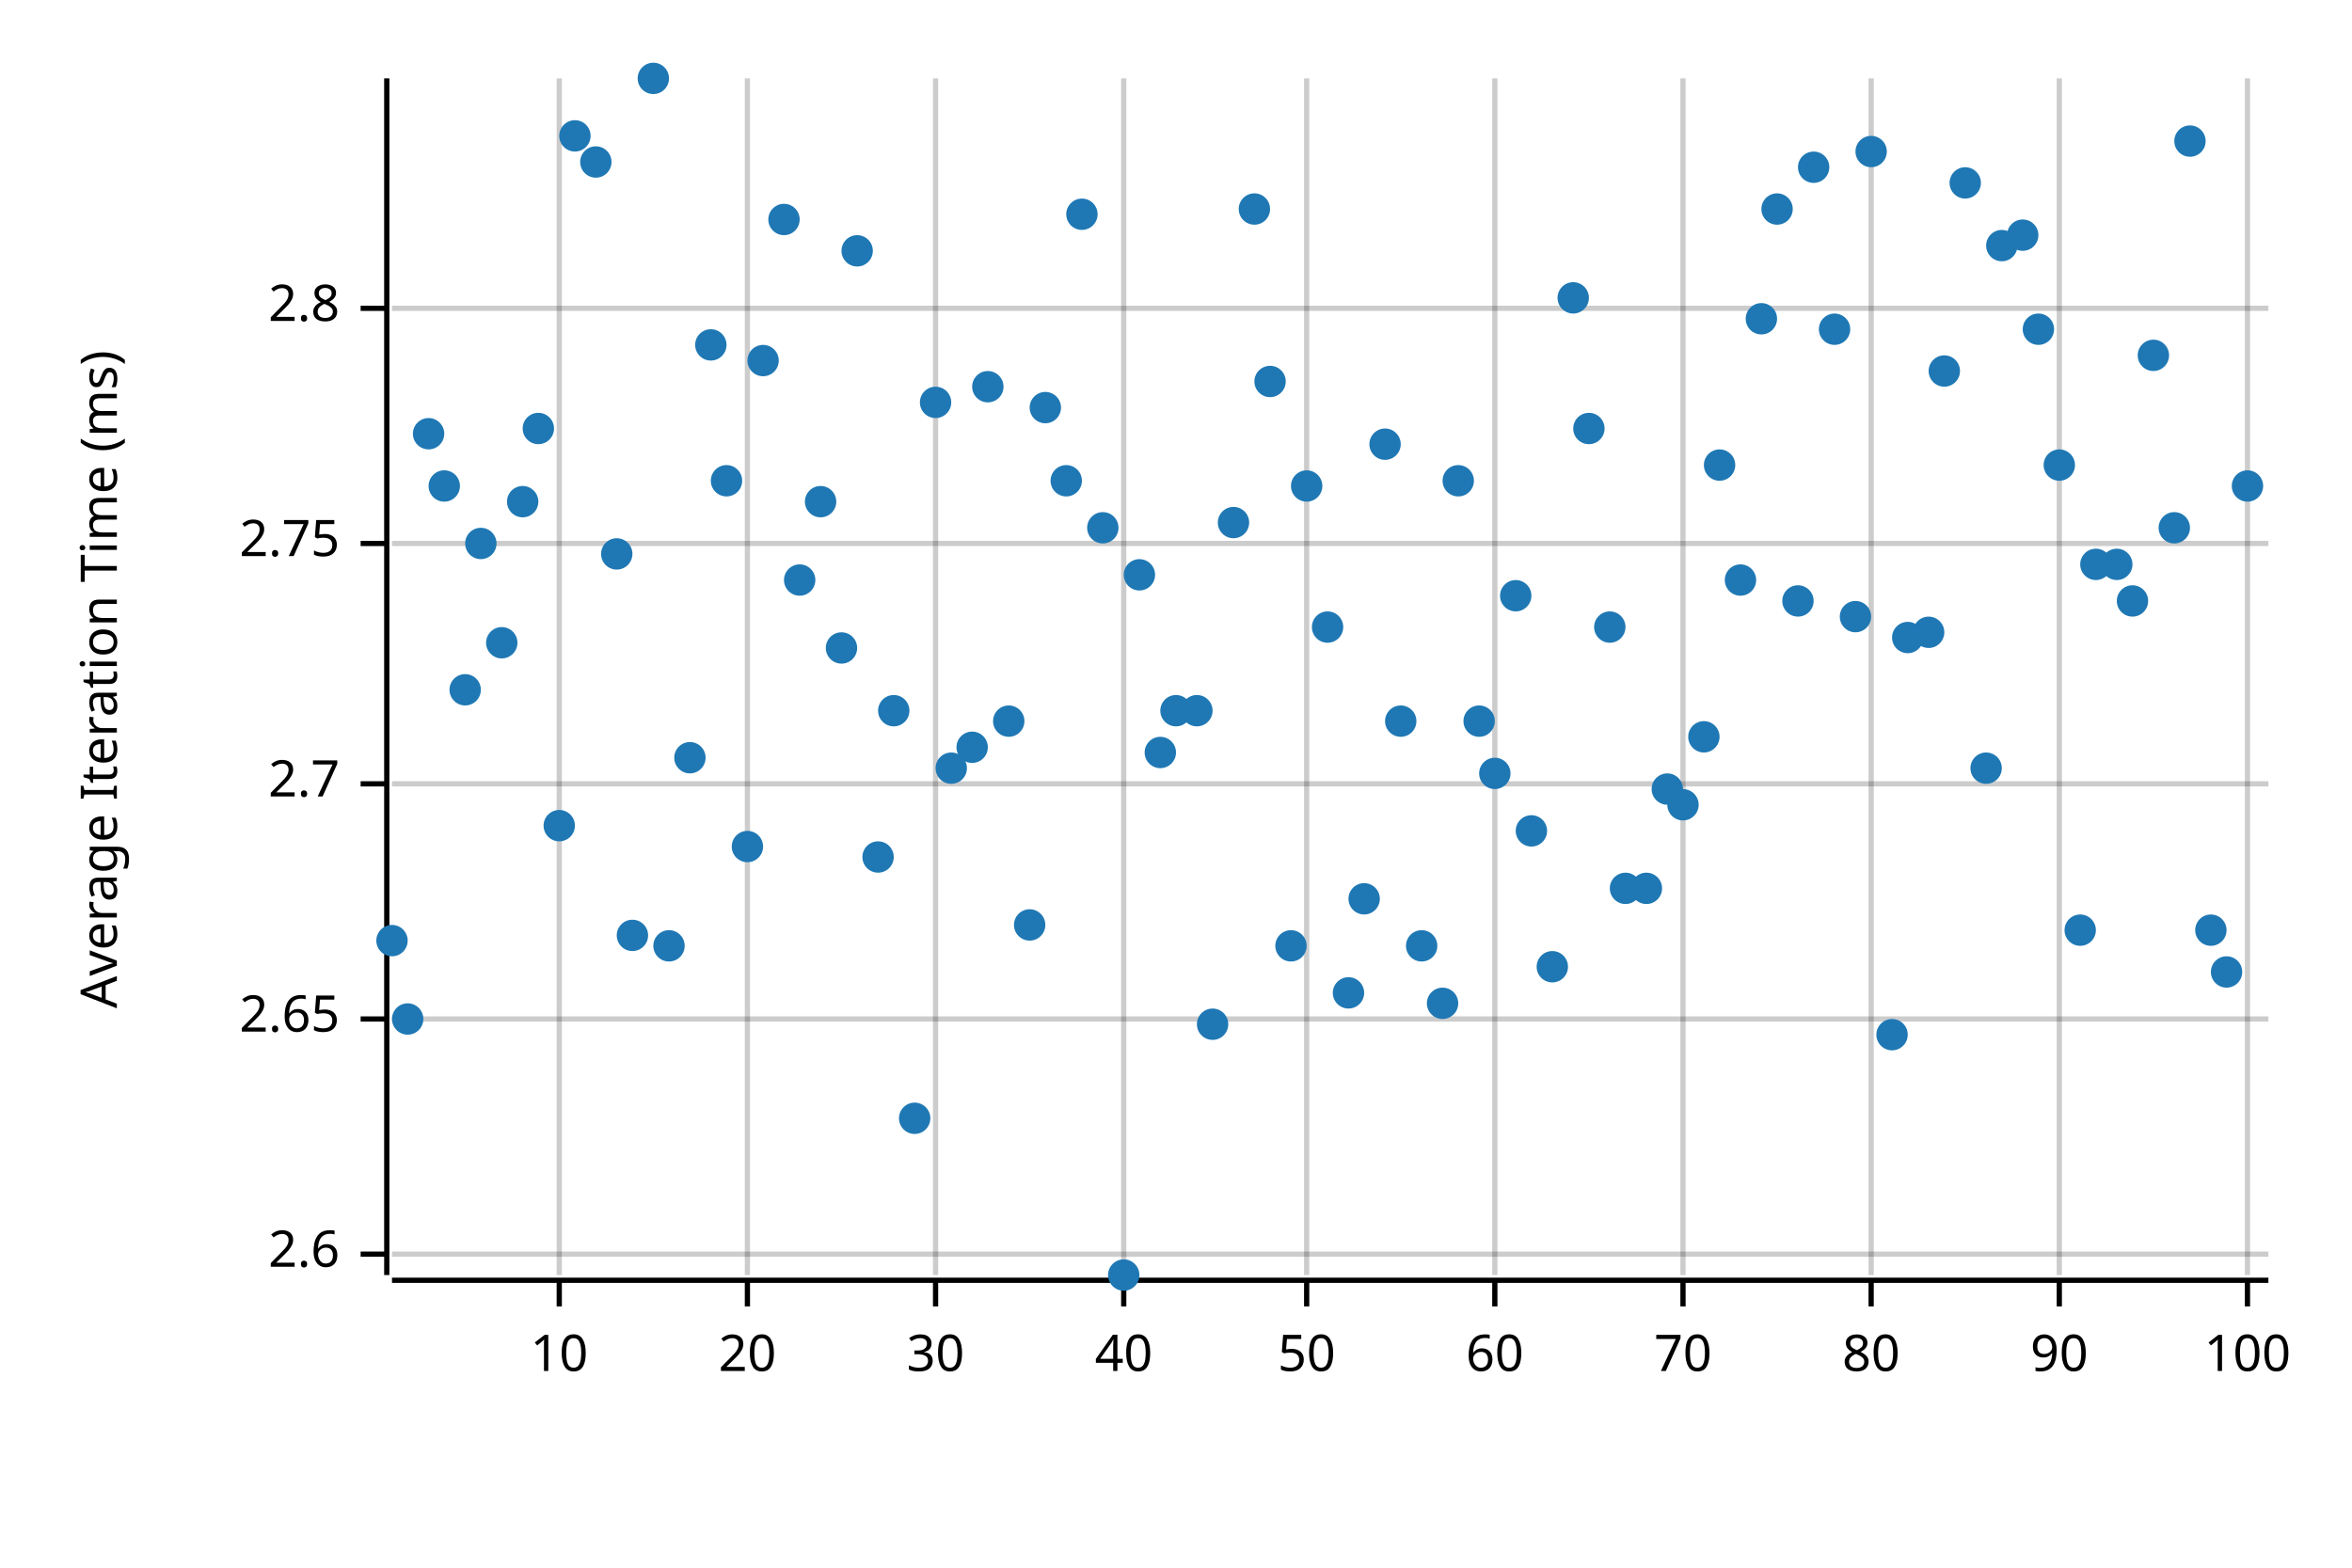
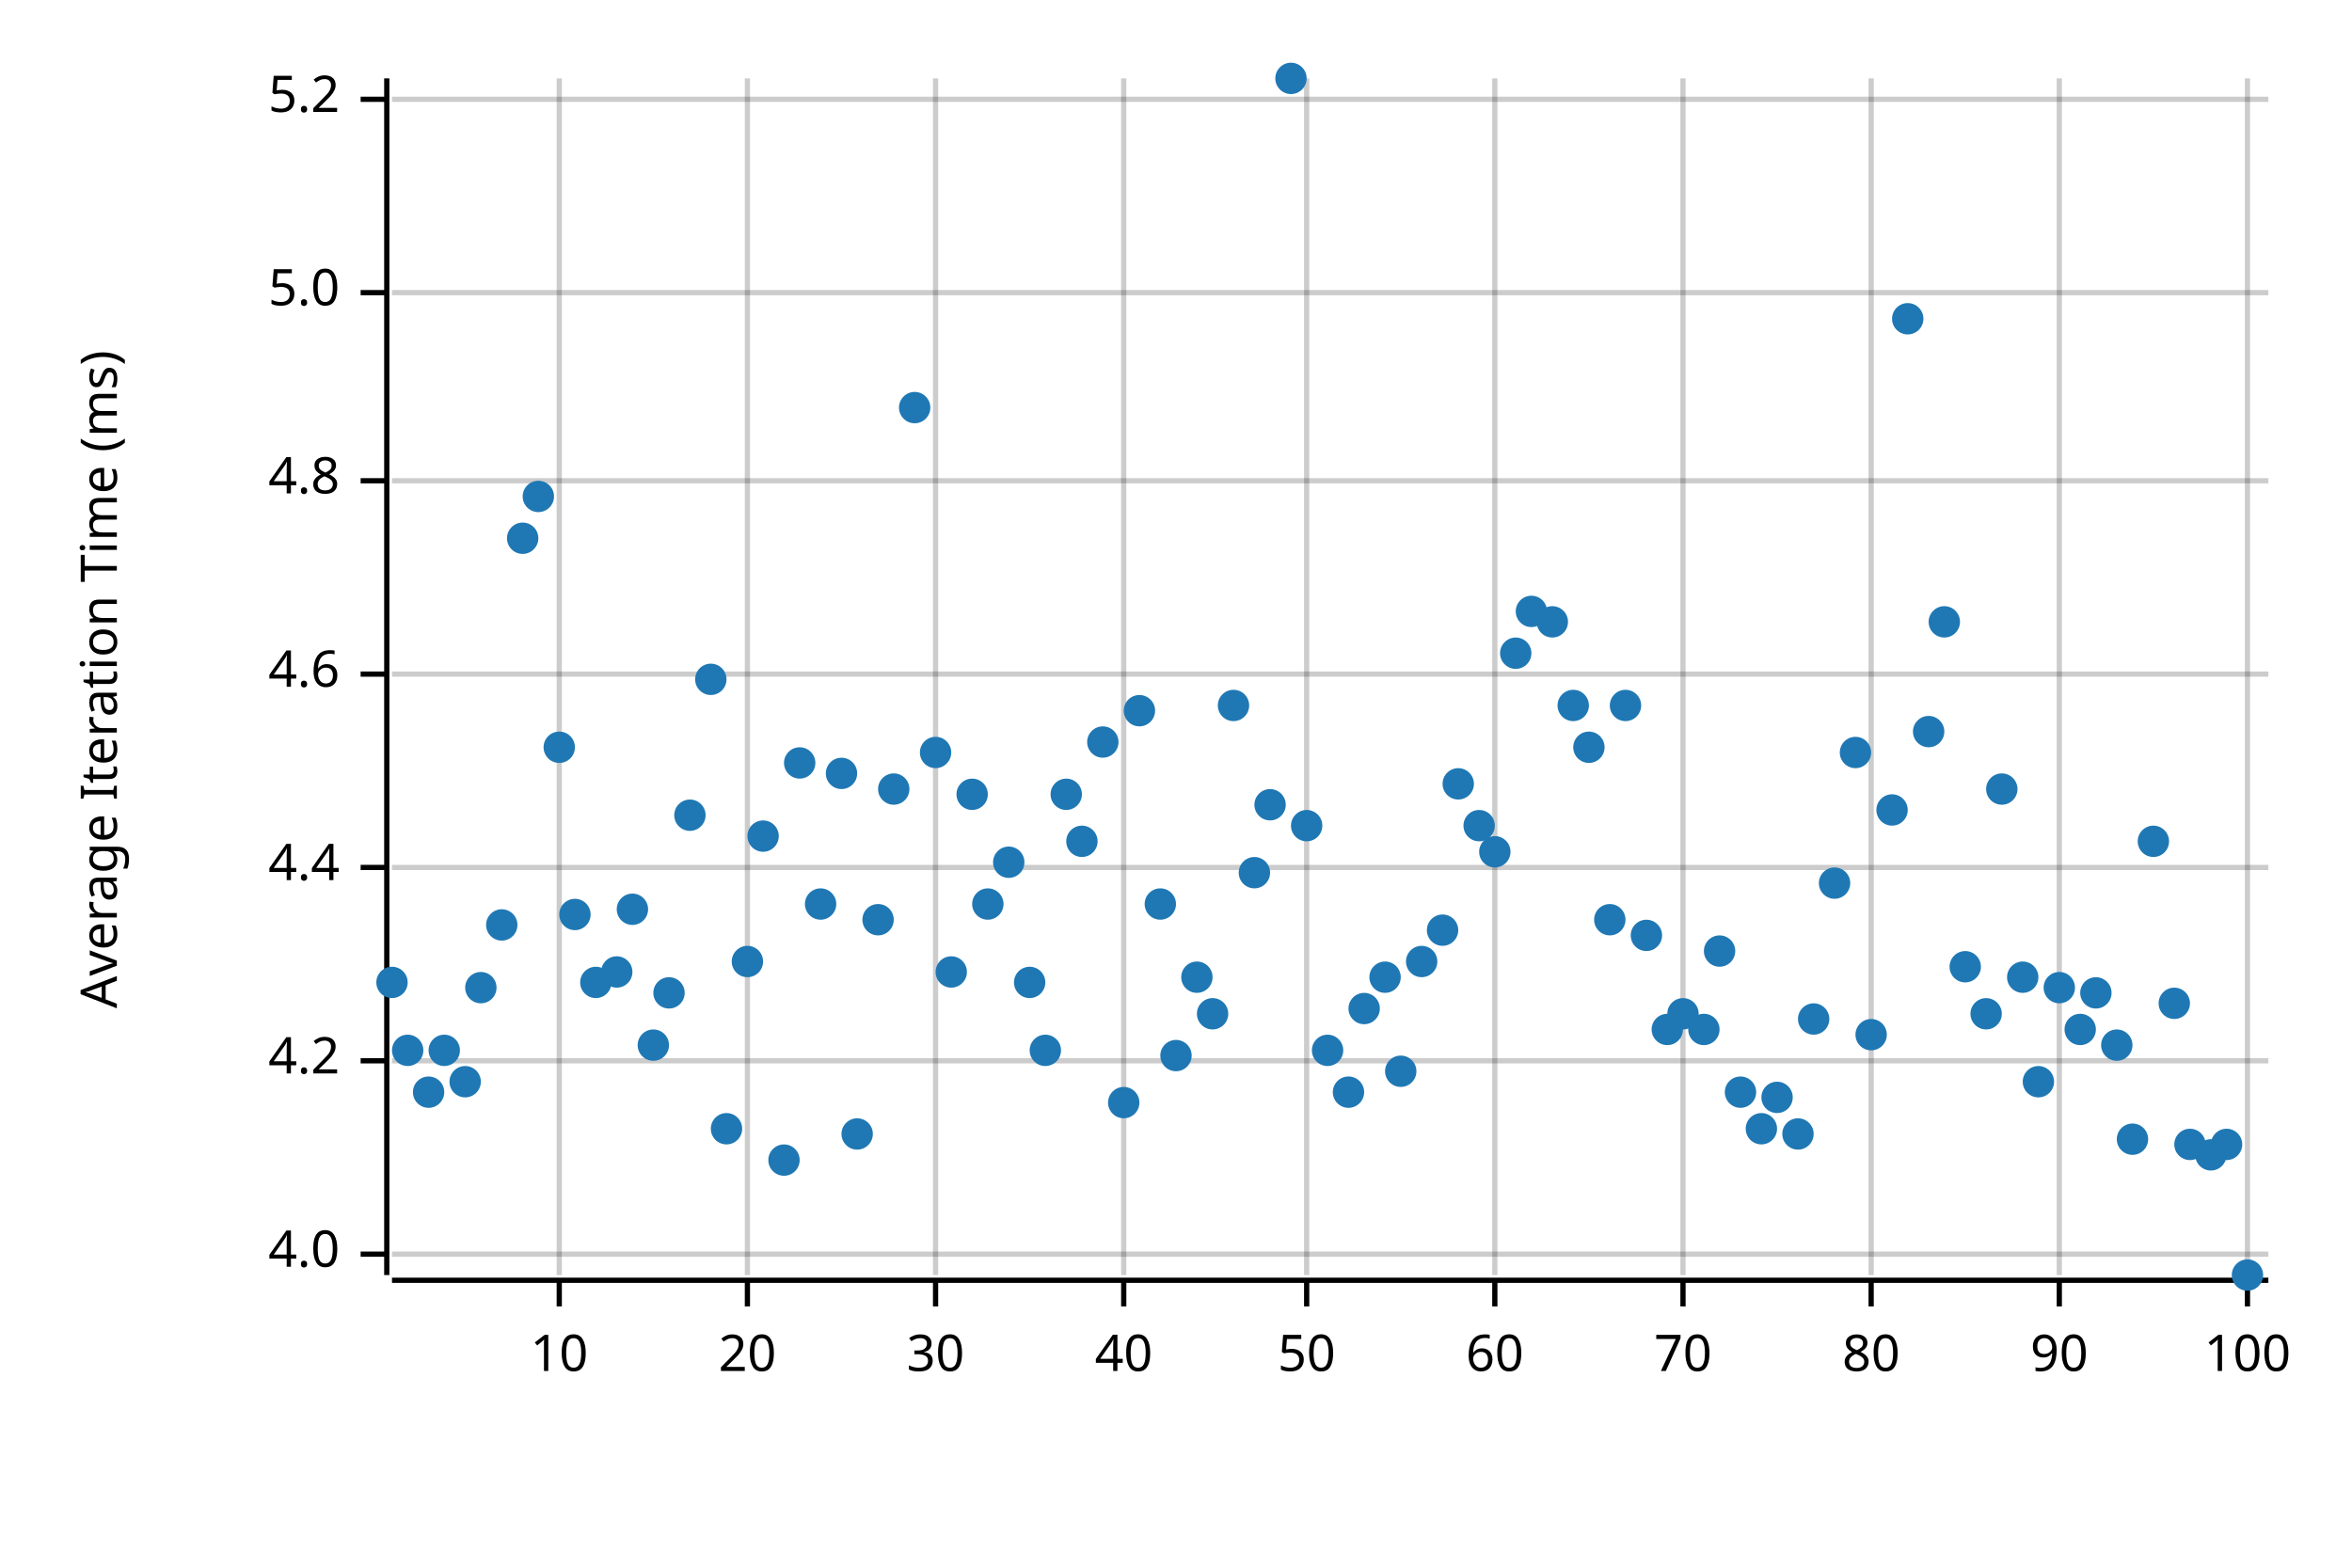
<svg xmlns="http://www.w3.org/2000/svg" width="450" height="300" viewBox="0 0 450 300">
  <text x="15" y="130" dy="0.76em" text-anchor="middle" font-family="sans-serif" font-size="9.677" opacity="1" fill="#000000" transform="rotate(270, 15, 130)">
Average Iteration Time (ms)
</text>
  <line opacity="0.2" stroke="#000000" stroke-width="1" x1="107" y1="244" x2="107" y2="15" />
  <line opacity="0.2" stroke="#000000" stroke-width="1" x1="143" y1="244" x2="143" y2="15" />
  <line opacity="0.2" stroke="#000000" stroke-width="1" x1="179" y1="244" x2="179" y2="15" />
  <line opacity="0.2" stroke="#000000" stroke-width="1" x1="215" y1="244" x2="215" y2="15" />
  <line opacity="0.2" stroke="#000000" stroke-width="1" x1="250" y1="244" x2="250" y2="15" />
  <line opacity="0.2" stroke="#000000" stroke-width="1" x1="286" y1="244" x2="286" y2="15" />
  <line opacity="0.2" stroke="#000000" stroke-width="1" x1="322" y1="244" x2="322" y2="15" />
  <line opacity="0.2" stroke="#000000" stroke-width="1" x1="358" y1="244" x2="358" y2="15" />
  <line opacity="0.2" stroke="#000000" stroke-width="1" x1="394" y1="244" x2="394" y2="15" />
  <line opacity="0.2" stroke="#000000" stroke-width="1" x1="430" y1="244" x2="430" y2="15" />
  <line opacity="0.2" stroke="#000000" stroke-width="1" x1="75" y1="240" x2="434" y2="240" />
-   <line opacity="0.2" stroke="#000000" stroke-width="1" x1="75" y1="195" x2="434" y2="195" />
-   <line opacity="0.2" stroke="#000000" stroke-width="1" x1="75" y1="150" x2="434" y2="150" />
-   <line opacity="0.2" stroke="#000000" stroke-width="1" x1="75" y1="104" x2="434" y2="104" />
-   <line opacity="0.2" stroke="#000000" stroke-width="1" x1="75" y1="59" x2="434" y2="59" />
+   <line opacity="0.2" stroke="#000000" stroke-width="1" x1="75" y1="203" x2="434" y2="203" />
+   <line opacity="0.2" stroke="#000000" stroke-width="1" x1="75" y1="166" x2="434" y2="166" />
+   <line opacity="0.2" stroke="#000000" stroke-width="1" x1="75" y1="129" x2="434" y2="129" />
+   <line opacity="0.2" stroke="#000000" stroke-width="1" x1="75" y1="92" x2="434" y2="92" />
+   <line opacity="0.2" stroke="#000000" stroke-width="1" x1="75" y1="56" x2="434" y2="56" />
+   <line opacity="0.2" stroke="#000000" stroke-width="1" x1="75" y1="19" x2="434" y2="19" />
  <polyline fill="none" opacity="1" stroke="#000000" stroke-width="1" points="74,15 74,244 " />
  <text x="65" y="240" dy="0.5ex" text-anchor="end" font-family="sans-serif" font-size="9.677" opacity="1" fill="#000000">
- 2.6
+ 4.0
</text>
  <polyline fill="none" opacity="1" stroke="#000000" stroke-width="1" points="69,240 74,240 " />
-   <text x="65" y="195" dy="0.5ex" text-anchor="end" font-family="sans-serif" font-size="9.677" opacity="1" fill="#000000">
- 2.65
+   <text x="65" y="203" dy="0.5ex" text-anchor="end" font-family="sans-serif" font-size="9.677" opacity="1" fill="#000000">
+ 4.2
</text>
-   <polyline fill="none" opacity="1" stroke="#000000" stroke-width="1" points="69,195 74,195 " />
-   <text x="65" y="150" dy="0.5ex" text-anchor="end" font-family="sans-serif" font-size="9.677" opacity="1" fill="#000000">
- 2.7
+   <polyline fill="none" opacity="1" stroke="#000000" stroke-width="1" points="69,203 74,203 " />
+   <text x="65" y="166" dy="0.5ex" text-anchor="end" font-family="sans-serif" font-size="9.677" opacity="1" fill="#000000">
+ 4.4
</text>
-   <polyline fill="none" opacity="1" stroke="#000000" stroke-width="1" points="69,150 74,150 " />
-   <text x="65" y="104" dy="0.5ex" text-anchor="end" font-family="sans-serif" font-size="9.677" opacity="1" fill="#000000">
- 2.75
+   <polyline fill="none" opacity="1" stroke="#000000" stroke-width="1" points="69,166 74,166 " />
+   <text x="65" y="129" dy="0.5ex" text-anchor="end" font-family="sans-serif" font-size="9.677" opacity="1" fill="#000000">
+ 4.6
</text>
-   <polyline fill="none" opacity="1" stroke="#000000" stroke-width="1" points="69,104 74,104 " />
-   <text x="65" y="59" dy="0.5ex" text-anchor="end" font-family="sans-serif" font-size="9.677" opacity="1" fill="#000000">
- 2.8
+   <polyline fill="none" opacity="1" stroke="#000000" stroke-width="1" points="69,129 74,129 " />
+   <text x="65" y="92" dy="0.5ex" text-anchor="end" font-family="sans-serif" font-size="9.677" opacity="1" fill="#000000">
+ 4.8
</text>
-   <polyline fill="none" opacity="1" stroke="#000000" stroke-width="1" points="69,59 74,59 " />
+   <polyline fill="none" opacity="1" stroke="#000000" stroke-width="1" points="69,92 74,92 " />
+   <text x="65" y="56" dy="0.5ex" text-anchor="end" font-family="sans-serif" font-size="9.677" opacity="1" fill="#000000">
+ 5.0
+ </text>
+   <polyline fill="none" opacity="1" stroke="#000000" stroke-width="1" points="69,56 74,56 " />
+   <text x="65" y="19" dy="0.5ex" text-anchor="end" font-family="sans-serif" font-size="9.677" opacity="1" fill="#000000">
+ 5.2
+ </text>
+   <polyline fill="none" opacity="1" stroke="#000000" stroke-width="1" points="69,19 74,19 " />
  <polyline fill="none" opacity="1" stroke="#000000" stroke-width="1" points="75,245 434,245 " />
  <text x="107" y="255" dy="0.76em" text-anchor="middle" font-family="sans-serif" font-size="9.677" opacity="1" fill="#000000">
10
</text>
  <polyline fill="none" opacity="1" stroke="#000000" stroke-width="1" points="107,245 107,250 " />
  <text x="143" y="255" dy="0.76em" text-anchor="middle" font-family="sans-serif" font-size="9.677" opacity="1" fill="#000000">
20
</text>
  <polyline fill="none" opacity="1" stroke="#000000" stroke-width="1" points="143,245 143,250 " />
  <text x="179" y="255" dy="0.76em" text-anchor="middle" font-family="sans-serif" font-size="9.677" opacity="1" fill="#000000">
30
</text>
  <polyline fill="none" opacity="1" stroke="#000000" stroke-width="1" points="179,245 179,250 " />
  <text x="215" y="255" dy="0.76em" text-anchor="middle" font-family="sans-serif" font-size="9.677" opacity="1" fill="#000000">
40
</text>
  <polyline fill="none" opacity="1" stroke="#000000" stroke-width="1" points="215,245 215,250 " />
  <text x="250" y="255" dy="0.76em" text-anchor="middle" font-family="sans-serif" font-size="9.677" opacity="1" fill="#000000">
50
</text>
  <polyline fill="none" opacity="1" stroke="#000000" stroke-width="1" points="250,245 250,250 " />
  <text x="286" y="255" dy="0.76em" text-anchor="middle" font-family="sans-serif" font-size="9.677" opacity="1" fill="#000000">
60
</text>
  <polyline fill="none" opacity="1" stroke="#000000" stroke-width="1" points="286,245 286,250 " />
  <text x="322" y="255" dy="0.76em" text-anchor="middle" font-family="sans-serif" font-size="9.677" opacity="1" fill="#000000">
70
</text>
  <polyline fill="none" opacity="1" stroke="#000000" stroke-width="1" points="322,245 322,250 " />
  <text x="358" y="255" dy="0.76em" text-anchor="middle" font-family="sans-serif" font-size="9.677" opacity="1" fill="#000000">
80
</text>
  <polyline fill="none" opacity="1" stroke="#000000" stroke-width="1" points="358,245 358,250 " />
  <text x="394" y="255" dy="0.76em" text-anchor="middle" font-family="sans-serif" font-size="9.677" opacity="1" fill="#000000">
90
</text>
  <polyline fill="none" opacity="1" stroke="#000000" stroke-width="1" points="394,245 394,250 " />
  <text x="430" y="255" dy="0.76em" text-anchor="middle" font-family="sans-serif" font-size="9.677" opacity="1" fill="#000000">
100
</text>
  <polyline fill="none" opacity="1" stroke="#000000" stroke-width="1" points="430,245 430,250 " />
-   <circle cx="75" cy="180" r="3" opacity="1" fill="#1F78B4" stroke="none" stroke-width="1" />
-   <circle cx="78" cy="195" r="3" opacity="1" fill="#1F78B4" stroke="none" stroke-width="1" />
-   <circle cx="82" cy="83" r="3" opacity="1" fill="#1F78B4" stroke="none" stroke-width="1" />
-   <circle cx="85" cy="93" r="3" opacity="1" fill="#1F78B4" stroke="none" stroke-width="1" />
-   <circle cx="89" cy="132" r="3" opacity="1" fill="#1F78B4" stroke="none" stroke-width="1" />
-   <circle cx="92" cy="104" r="3" opacity="1" fill="#1F78B4" stroke="none" stroke-width="1" />
-   <circle cx="96" cy="123" r="3" opacity="1" fill="#1F78B4" stroke="none" stroke-width="1" />
-   <circle cx="100" cy="96" r="3" opacity="1" fill="#1F78B4" stroke="none" stroke-width="1" />
-   <circle cx="103" cy="82" r="3" opacity="1" fill="#1F78B4" stroke="none" stroke-width="1" />
-   <circle cx="107" cy="158" r="3" opacity="1" fill="#1F78B4" stroke="none" stroke-width="1" />
-   <circle cx="110" cy="26" r="3" opacity="1" fill="#1F78B4" stroke="none" stroke-width="1" />
-   <circle cx="114" cy="31" r="3" opacity="1" fill="#1F78B4" stroke="none" stroke-width="1" />
-   <circle cx="118" cy="106" r="3" opacity="1" fill="#1F78B4" stroke="none" stroke-width="1" />
-   <circle cx="121" cy="179" r="3" opacity="1" fill="#1F78B4" stroke="none" stroke-width="1" />
-   <circle cx="125" cy="15" r="3" opacity="1" fill="#1F78B4" stroke="none" stroke-width="1" />
-   <circle cx="128" cy="181" r="3" opacity="1" fill="#1F78B4" stroke="none" stroke-width="1" />
-   <circle cx="132" cy="145" r="3" opacity="1" fill="#1F78B4" stroke="none" stroke-width="1" />
-   <circle cx="136" cy="66" r="3" opacity="1" fill="#1F78B4" stroke="none" stroke-width="1" />
-   <circle cx="139" cy="92" r="3" opacity="1" fill="#1F78B4" stroke="none" stroke-width="1" />
-   <circle cx="143" cy="162" r="3" opacity="1" fill="#1F78B4" stroke="none" stroke-width="1" />
-   <circle cx="146" cy="69" r="3" opacity="1" fill="#1F78B4" stroke="none" stroke-width="1" />
-   <circle cx="150" cy="42" r="3" opacity="1" fill="#1F78B4" stroke="none" stroke-width="1" />
-   <circle cx="153" cy="111" r="3" opacity="1" fill="#1F78B4" stroke="none" stroke-width="1" />
-   <circle cx="157" cy="96" r="3" opacity="1" fill="#1F78B4" stroke="none" stroke-width="1" />
-   <circle cx="161" cy="124" r="3" opacity="1" fill="#1F78B4" stroke="none" stroke-width="1" />
-   <circle cx="164" cy="48" r="3" opacity="1" fill="#1F78B4" stroke="none" stroke-width="1" />
-   <circle cx="168" cy="164" r="3" opacity="1" fill="#1F78B4" stroke="none" stroke-width="1" />
-   <circle cx="171" cy="136" r="3" opacity="1" fill="#1F78B4" stroke="none" stroke-width="1" />
-   <circle cx="175" cy="214" r="3" opacity="1" fill="#1F78B4" stroke="none" stroke-width="1" />
-   <circle cx="179" cy="77" r="3" opacity="1" fill="#1F78B4" stroke="none" stroke-width="1" />
-   <circle cx="182" cy="147" r="3" opacity="1" fill="#1F78B4" stroke="none" stroke-width="1" />
-   <circle cx="186" cy="143" r="3" opacity="1" fill="#1F78B4" stroke="none" stroke-width="1" />
-   <circle cx="189" cy="74" r="3" opacity="1" fill="#1F78B4" stroke="none" stroke-width="1" />
-   <circle cx="193" cy="138" r="3" opacity="1" fill="#1F78B4" stroke="none" stroke-width="1" />
-   <circle cx="197" cy="177" r="3" opacity="1" fill="#1F78B4" stroke="none" stroke-width="1" />
-   <circle cx="200" cy="78" r="3" opacity="1" fill="#1F78B4" stroke="none" stroke-width="1" />
-   <circle cx="204" cy="92" r="3" opacity="1" fill="#1F78B4" stroke="none" stroke-width="1" />
-   <circle cx="207" cy="41" r="3" opacity="1" fill="#1F78B4" stroke="none" stroke-width="1" />
-   <circle cx="211" cy="101" r="3" opacity="1" fill="#1F78B4" stroke="none" stroke-width="1" />
-   <circle cx="215" cy="244" r="3" opacity="1" fill="#1F78B4" stroke="none" stroke-width="1" />
-   <circle cx="218" cy="110" r="3" opacity="1" fill="#1F78B4" stroke="none" stroke-width="1" />
-   <circle cx="222" cy="144" r="3" opacity="1" fill="#1F78B4" stroke="none" stroke-width="1" />
-   <circle cx="225" cy="136" r="3" opacity="1" fill="#1F78B4" stroke="none" stroke-width="1" />
-   <circle cx="229" cy="136" r="3" opacity="1" fill="#1F78B4" stroke="none" stroke-width="1" />
-   <circle cx="232" cy="196" r="3" opacity="1" fill="#1F78B4" stroke="none" stroke-width="1" />
-   <circle cx="236" cy="100" r="3" opacity="1" fill="#1F78B4" stroke="none" stroke-width="1" />
-   <circle cx="240" cy="40" r="3" opacity="1" fill="#1F78B4" stroke="none" stroke-width="1" />
-   <circle cx="243" cy="73" r="3" opacity="1" fill="#1F78B4" stroke="none" stroke-width="1" />
-   <circle cx="247" cy="181" r="3" opacity="1" fill="#1F78B4" stroke="none" stroke-width="1" />
-   <circle cx="250" cy="93" r="3" opacity="1" fill="#1F78B4" stroke="none" stroke-width="1" />
-   <circle cx="254" cy="120" r="3" opacity="1" fill="#1F78B4" stroke="none" stroke-width="1" />
-   <circle cx="258" cy="190" r="3" opacity="1" fill="#1F78B4" stroke="none" stroke-width="1" />
-   <circle cx="261" cy="172" r="3" opacity="1" fill="#1F78B4" stroke="none" stroke-width="1" />
-   <circle cx="265" cy="85" r="3" opacity="1" fill="#1F78B4" stroke="none" stroke-width="1" />
-   <circle cx="268" cy="138" r="3" opacity="1" fill="#1F78B4" stroke="none" stroke-width="1" />
-   <circle cx="272" cy="181" r="3" opacity="1" fill="#1F78B4" stroke="none" stroke-width="1" />
-   <circle cx="276" cy="192" r="3" opacity="1" fill="#1F78B4" stroke="none" stroke-width="1" />
-   <circle cx="279" cy="92" r="3" opacity="1" fill="#1F78B4" stroke="none" stroke-width="1" />
-   <circle cx="283" cy="138" r="3" opacity="1" fill="#1F78B4" stroke="none" stroke-width="1" />
-   <circle cx="286" cy="148" r="3" opacity="1" fill="#1F78B4" stroke="none" stroke-width="1" />
-   <circle cx="290" cy="114" r="3" opacity="1" fill="#1F78B4" stroke="none" stroke-width="1" />
-   <circle cx="293" cy="159" r="3" opacity="1" fill="#1F78B4" stroke="none" stroke-width="1" />
-   <circle cx="297" cy="185" r="3" opacity="1" fill="#1F78B4" stroke="none" stroke-width="1" />
-   <circle cx="301" cy="57" r="3" opacity="1" fill="#1F78B4" stroke="none" stroke-width="1" />
-   <circle cx="304" cy="82" r="3" opacity="1" fill="#1F78B4" stroke="none" stroke-width="1" />
-   <circle cx="308" cy="120" r="3" opacity="1" fill="#1F78B4" stroke="none" stroke-width="1" />
-   <circle cx="311" cy="170" r="3" opacity="1" fill="#1F78B4" stroke="none" stroke-width="1" />
-   <circle cx="315" cy="170" r="3" opacity="1" fill="#1F78B4" stroke="none" stroke-width="1" />
-   <circle cx="319" cy="151" r="3" opacity="1" fill="#1F78B4" stroke="none" stroke-width="1" />
-   <circle cx="322" cy="154" r="3" opacity="1" fill="#1F78B4" stroke="none" stroke-width="1" />
-   <circle cx="326" cy="141" r="3" opacity="1" fill="#1F78B4" stroke="none" stroke-width="1" />
-   <circle cx="329" cy="89" r="3" opacity="1" fill="#1F78B4" stroke="none" stroke-width="1" />
-   <circle cx="333" cy="111" r="3" opacity="1" fill="#1F78B4" stroke="none" stroke-width="1" />
-   <circle cx="337" cy="61" r="3" opacity="1" fill="#1F78B4" stroke="none" stroke-width="1" />
-   <circle cx="340" cy="40" r="3" opacity="1" fill="#1F78B4" stroke="none" stroke-width="1" />
-   <circle cx="344" cy="115" r="3" opacity="1" fill="#1F78B4" stroke="none" stroke-width="1" />
-   <circle cx="347" cy="32" r="3" opacity="1" fill="#1F78B4" stroke="none" stroke-width="1" />
-   <circle cx="351" cy="63" r="3" opacity="1" fill="#1F78B4" stroke="none" stroke-width="1" />
-   <circle cx="355" cy="118" r="3" opacity="1" fill="#1F78B4" stroke="none" stroke-width="1" />
-   <circle cx="358" cy="29" r="3" opacity="1" fill="#1F78B4" stroke="none" stroke-width="1" />
-   <circle cx="362" cy="198" r="3" opacity="1" fill="#1F78B4" stroke="none" stroke-width="1" />
-   <circle cx="365" cy="122" r="3" opacity="1" fill="#1F78B4" stroke="none" stroke-width="1" />
-   <circle cx="369" cy="121" r="3" opacity="1" fill="#1F78B4" stroke="none" stroke-width="1" />
-   <circle cx="372" cy="71" r="3" opacity="1" fill="#1F78B4" stroke="none" stroke-width="1" />
-   <circle cx="376" cy="35" r="3" opacity="1" fill="#1F78B4" stroke="none" stroke-width="1" />
-   <circle cx="380" cy="147" r="3" opacity="1" fill="#1F78B4" stroke="none" stroke-width="1" />
-   <circle cx="383" cy="47" r="3" opacity="1" fill="#1F78B4" stroke="none" stroke-width="1" />
-   <circle cx="387" cy="45" r="3" opacity="1" fill="#1F78B4" stroke="none" stroke-width="1" />
-   <circle cx="390" cy="63" r="3" opacity="1" fill="#1F78B4" stroke="none" stroke-width="1" />
-   <circle cx="394" cy="89" r="3" opacity="1" fill="#1F78B4" stroke="none" stroke-width="1" />
-   <circle cx="398" cy="178" r="3" opacity="1" fill="#1F78B4" stroke="none" stroke-width="1" />
-   <circle cx="401" cy="108" r="3" opacity="1" fill="#1F78B4" stroke="none" stroke-width="1" />
-   <circle cx="405" cy="108" r="3" opacity="1" fill="#1F78B4" stroke="none" stroke-width="1" />
-   <circle cx="408" cy="115" r="3" opacity="1" fill="#1F78B4" stroke="none" stroke-width="1" />
-   <circle cx="412" cy="68" r="3" opacity="1" fill="#1F78B4" stroke="none" stroke-width="1" />
-   <circle cx="416" cy="101" r="3" opacity="1" fill="#1F78B4" stroke="none" stroke-width="1" />
-   <circle cx="419" cy="27" r="3" opacity="1" fill="#1F78B4" stroke="none" stroke-width="1" />
-   <circle cx="423" cy="178" r="3" opacity="1" fill="#1F78B4" stroke="none" stroke-width="1" />
-   <circle cx="426" cy="186" r="3" opacity="1" fill="#1F78B4" stroke="none" stroke-width="1" />
-   <circle cx="430" cy="93" r="3" opacity="1" fill="#1F78B4" stroke="none" stroke-width="1" />
+   <circle cx="75" cy="188" r="3" opacity="1" fill="#1F78B4" stroke="none" stroke-width="1" />
+   <circle cx="78" cy="201" r="3" opacity="1" fill="#1F78B4" stroke="none" stroke-width="1" />
+   <circle cx="82" cy="209" r="3" opacity="1" fill="#1F78B4" stroke="none" stroke-width="1" />
+   <circle cx="85" cy="201" r="3" opacity="1" fill="#1F78B4" stroke="none" stroke-width="1" />
+   <circle cx="89" cy="207" r="3" opacity="1" fill="#1F78B4" stroke="none" stroke-width="1" />
+   <circle cx="92" cy="189" r="3" opacity="1" fill="#1F78B4" stroke="none" stroke-width="1" />
+   <circle cx="96" cy="177" r="3" opacity="1" fill="#1F78B4" stroke="none" stroke-width="1" />
+   <circle cx="100" cy="103" r="3" opacity="1" fill="#1F78B4" stroke="none" stroke-width="1" />
+   <circle cx="103" cy="95" r="3" opacity="1" fill="#1F78B4" stroke="none" stroke-width="1" />
+   <circle cx="107" cy="143" r="3" opacity="1" fill="#1F78B4" stroke="none" stroke-width="1" />
+   <circle cx="110" cy="175" r="3" opacity="1" fill="#1F78B4" stroke="none" stroke-width="1" />
+   <circle cx="114" cy="188" r="3" opacity="1" fill="#1F78B4" stroke="none" stroke-width="1" />
+   <circle cx="118" cy="186" r="3" opacity="1" fill="#1F78B4" stroke="none" stroke-width="1" />
+   <circle cx="121" cy="174" r="3" opacity="1" fill="#1F78B4" stroke="none" stroke-width="1" />
+   <circle cx="125" cy="200" r="3" opacity="1" fill="#1F78B4" stroke="none" stroke-width="1" />
+   <circle cx="128" cy="190" r="3" opacity="1" fill="#1F78B4" stroke="none" stroke-width="1" />
+   <circle cx="132" cy="156" r="3" opacity="1" fill="#1F78B4" stroke="none" stroke-width="1" />
+   <circle cx="136" cy="130" r="3" opacity="1" fill="#1F78B4" stroke="none" stroke-width="1" />
+   <circle cx="139" cy="216" r="3" opacity="1" fill="#1F78B4" stroke="none" stroke-width="1" />
+   <circle cx="143" cy="184" r="3" opacity="1" fill="#1F78B4" stroke="none" stroke-width="1" />
+   <circle cx="146" cy="160" r="3" opacity="1" fill="#1F78B4" stroke="none" stroke-width="1" />
+   <circle cx="150" cy="222" r="3" opacity="1" fill="#1F78B4" stroke="none" stroke-width="1" />
+   <circle cx="153" cy="146" r="3" opacity="1" fill="#1F78B4" stroke="none" stroke-width="1" />
+   <circle cx="157" cy="173" r="3" opacity="1" fill="#1F78B4" stroke="none" stroke-width="1" />
+   <circle cx="161" cy="148" r="3" opacity="1" fill="#1F78B4" stroke="none" stroke-width="1" />
+   <circle cx="164" cy="217" r="3" opacity="1" fill="#1F78B4" stroke="none" stroke-width="1" />
+   <circle cx="168" cy="176" r="3" opacity="1" fill="#1F78B4" stroke="none" stroke-width="1" />
+   <circle cx="171" cy="151" r="3" opacity="1" fill="#1F78B4" stroke="none" stroke-width="1" />
+   <circle cx="175" cy="78" r="3" opacity="1" fill="#1F78B4" stroke="none" stroke-width="1" />
+   <circle cx="179" cy="144" r="3" opacity="1" fill="#1F78B4" stroke="none" stroke-width="1" />
+   <circle cx="182" cy="186" r="3" opacity="1" fill="#1F78B4" stroke="none" stroke-width="1" />
+   <circle cx="186" cy="152" r="3" opacity="1" fill="#1F78B4" stroke="none" stroke-width="1" />
+   <circle cx="189" cy="173" r="3" opacity="1" fill="#1F78B4" stroke="none" stroke-width="1" />
+   <circle cx="193" cy="165" r="3" opacity="1" fill="#1F78B4" stroke="none" stroke-width="1" />
+   <circle cx="197" cy="188" r="3" opacity="1" fill="#1F78B4" stroke="none" stroke-width="1" />
+   <circle cx="200" cy="201" r="3" opacity="1" fill="#1F78B4" stroke="none" stroke-width="1" />
+   <circle cx="204" cy="152" r="3" opacity="1" fill="#1F78B4" stroke="none" stroke-width="1" />
+   <circle cx="207" cy="161" r="3" opacity="1" fill="#1F78B4" stroke="none" stroke-width="1" />
+   <circle cx="211" cy="142" r="3" opacity="1" fill="#1F78B4" stroke="none" stroke-width="1" />
+   <circle cx="215" cy="211" r="3" opacity="1" fill="#1F78B4" stroke="none" stroke-width="1" />
+   <circle cx="218" cy="136" r="3" opacity="1" fill="#1F78B4" stroke="none" stroke-width="1" />
+   <circle cx="222" cy="173" r="3" opacity="1" fill="#1F78B4" stroke="none" stroke-width="1" />
+   <circle cx="225" cy="202" r="3" opacity="1" fill="#1F78B4" stroke="none" stroke-width="1" />
+   <circle cx="229" cy="187" r="3" opacity="1" fill="#1F78B4" stroke="none" stroke-width="1" />
+   <circle cx="232" cy="194" r="3" opacity="1" fill="#1F78B4" stroke="none" stroke-width="1" />
+   <circle cx="236" cy="135" r="3" opacity="1" fill="#1F78B4" stroke="none" stroke-width="1" />
+   <circle cx="240" cy="167" r="3" opacity="1" fill="#1F78B4" stroke="none" stroke-width="1" />
+   <circle cx="243" cy="154" r="3" opacity="1" fill="#1F78B4" stroke="none" stroke-width="1" />
+   <circle cx="247" cy="15" r="3" opacity="1" fill="#1F78B4" stroke="none" stroke-width="1" />
+   <circle cx="250" cy="158" r="3" opacity="1" fill="#1F78B4" stroke="none" stroke-width="1" />
+   <circle cx="254" cy="201" r="3" opacity="1" fill="#1F78B4" stroke="none" stroke-width="1" />
+   <circle cx="258" cy="209" r="3" opacity="1" fill="#1F78B4" stroke="none" stroke-width="1" />
+   <circle cx="261" cy="193" r="3" opacity="1" fill="#1F78B4" stroke="none" stroke-width="1" />
+   <circle cx="265" cy="187" r="3" opacity="1" fill="#1F78B4" stroke="none" stroke-width="1" />
+   <circle cx="268" cy="205" r="3" opacity="1" fill="#1F78B4" stroke="none" stroke-width="1" />
+   <circle cx="272" cy="184" r="3" opacity="1" fill="#1F78B4" stroke="none" stroke-width="1" />
+   <circle cx="276" cy="178" r="3" opacity="1" fill="#1F78B4" stroke="none" stroke-width="1" />
+   <circle cx="279" cy="150" r="3" opacity="1" fill="#1F78B4" stroke="none" stroke-width="1" />
+   <circle cx="283" cy="158" r="3" opacity="1" fill="#1F78B4" stroke="none" stroke-width="1" />
+   <circle cx="286" cy="163" r="3" opacity="1" fill="#1F78B4" stroke="none" stroke-width="1" />
+   <circle cx="290" cy="125" r="3" opacity="1" fill="#1F78B4" stroke="none" stroke-width="1" />
+   <circle cx="293" cy="117" r="3" opacity="1" fill="#1F78B4" stroke="none" stroke-width="1" />
+   <circle cx="297" cy="119" r="3" opacity="1" fill="#1F78B4" stroke="none" stroke-width="1" />
+   <circle cx="301" cy="135" r="3" opacity="1" fill="#1F78B4" stroke="none" stroke-width="1" />
+   <circle cx="304" cy="143" r="3" opacity="1" fill="#1F78B4" stroke="none" stroke-width="1" />
+   <circle cx="308" cy="176" r="3" opacity="1" fill="#1F78B4" stroke="none" stroke-width="1" />
+   <circle cx="311" cy="135" r="3" opacity="1" fill="#1F78B4" stroke="none" stroke-width="1" />
+   <circle cx="315" cy="179" r="3" opacity="1" fill="#1F78B4" stroke="none" stroke-width="1" />
+   <circle cx="319" cy="197" r="3" opacity="1" fill="#1F78B4" stroke="none" stroke-width="1" />
+   <circle cx="322" cy="194" r="3" opacity="1" fill="#1F78B4" stroke="none" stroke-width="1" />
+   <circle cx="326" cy="197" r="3" opacity="1" fill="#1F78B4" stroke="none" stroke-width="1" />
+   <circle cx="329" cy="182" r="3" opacity="1" fill="#1F78B4" stroke="none" stroke-width="1" />
+   <circle cx="333" cy="209" r="3" opacity="1" fill="#1F78B4" stroke="none" stroke-width="1" />
+   <circle cx="337" cy="216" r="3" opacity="1" fill="#1F78B4" stroke="none" stroke-width="1" />
+   <circle cx="340" cy="210" r="3" opacity="1" fill="#1F78B4" stroke="none" stroke-width="1" />
+   <circle cx="344" cy="217" r="3" opacity="1" fill="#1F78B4" stroke="none" stroke-width="1" />
+   <circle cx="347" cy="195" r="3" opacity="1" fill="#1F78B4" stroke="none" stroke-width="1" />
+   <circle cx="351" cy="169" r="3" opacity="1" fill="#1F78B4" stroke="none" stroke-width="1" />
+   <circle cx="355" cy="144" r="3" opacity="1" fill="#1F78B4" stroke="none" stroke-width="1" />
+   <circle cx="358" cy="198" r="3" opacity="1" fill="#1F78B4" stroke="none" stroke-width="1" />
+   <circle cx="362" cy="155" r="3" opacity="1" fill="#1F78B4" stroke="none" stroke-width="1" />
+   <circle cx="365" cy="61" r="3" opacity="1" fill="#1F78B4" stroke="none" stroke-width="1" />
+   <circle cx="369" cy="140" r="3" opacity="1" fill="#1F78B4" stroke="none" stroke-width="1" />
+   <circle cx="372" cy="119" r="3" opacity="1" fill="#1F78B4" stroke="none" stroke-width="1" />
+   <circle cx="376" cy="185" r="3" opacity="1" fill="#1F78B4" stroke="none" stroke-width="1" />
+   <circle cx="380" cy="194" r="3" opacity="1" fill="#1F78B4" stroke="none" stroke-width="1" />
+   <circle cx="383" cy="151" r="3" opacity="1" fill="#1F78B4" stroke="none" stroke-width="1" />
+   <circle cx="387" cy="187" r="3" opacity="1" fill="#1F78B4" stroke="none" stroke-width="1" />
+   <circle cx="390" cy="207" r="3" opacity="1" fill="#1F78B4" stroke="none" stroke-width="1" />
+   <circle cx="394" cy="189" r="3" opacity="1" fill="#1F78B4" stroke="none" stroke-width="1" />
+   <circle cx="398" cy="197" r="3" opacity="1" fill="#1F78B4" stroke="none" stroke-width="1" />
+   <circle cx="401" cy="190" r="3" opacity="1" fill="#1F78B4" stroke="none" stroke-width="1" />
+   <circle cx="405" cy="200" r="3" opacity="1" fill="#1F78B4" stroke="none" stroke-width="1" />
+   <circle cx="408" cy="218" r="3" opacity="1" fill="#1F78B4" stroke="none" stroke-width="1" />
+   <circle cx="412" cy="161" r="3" opacity="1" fill="#1F78B4" stroke="none" stroke-width="1" />
+   <circle cx="416" cy="192" r="3" opacity="1" fill="#1F78B4" stroke="none" stroke-width="1" />
+   <circle cx="419" cy="219" r="3" opacity="1" fill="#1F78B4" stroke="none" stroke-width="1" />
+   <circle cx="423" cy="221" r="3" opacity="1" fill="#1F78B4" stroke="none" stroke-width="1" />
+   <circle cx="426" cy="219" r="3" opacity="1" fill="#1F78B4" stroke="none" stroke-width="1" />
+   <circle cx="430" cy="244" r="3" opacity="1" fill="#1F78B4" stroke="none" stroke-width="1" />
</svg>
